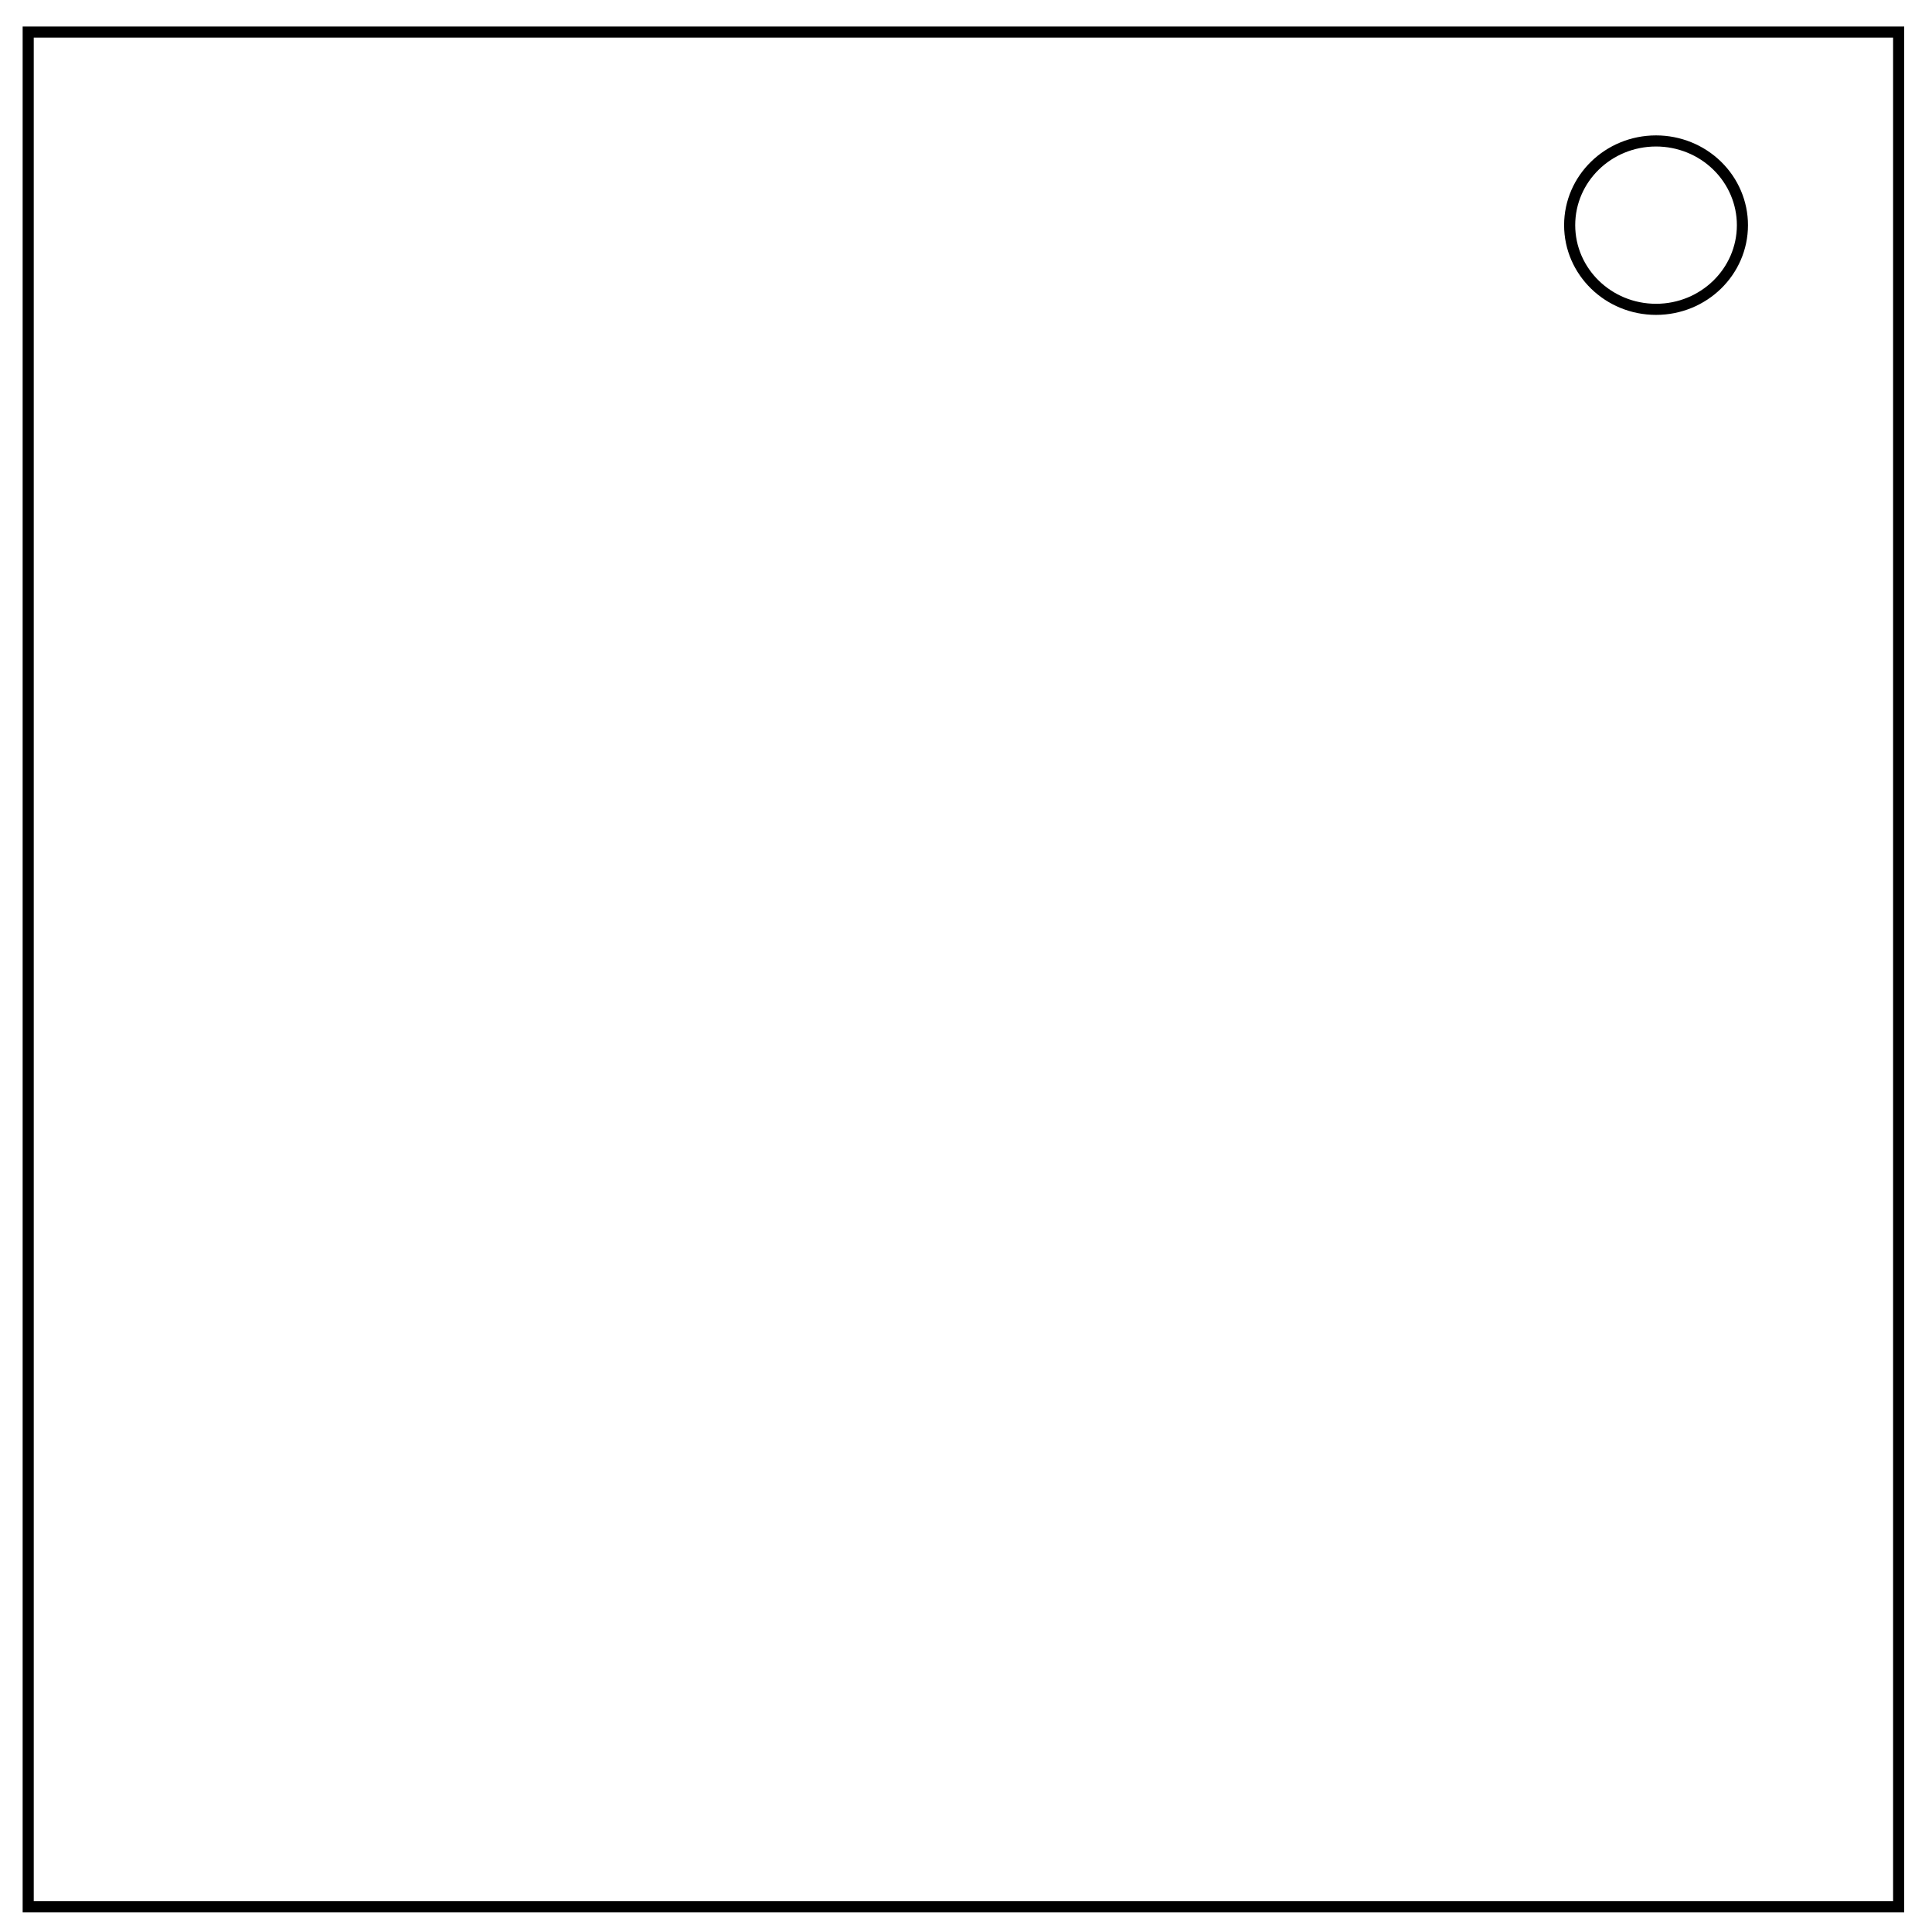
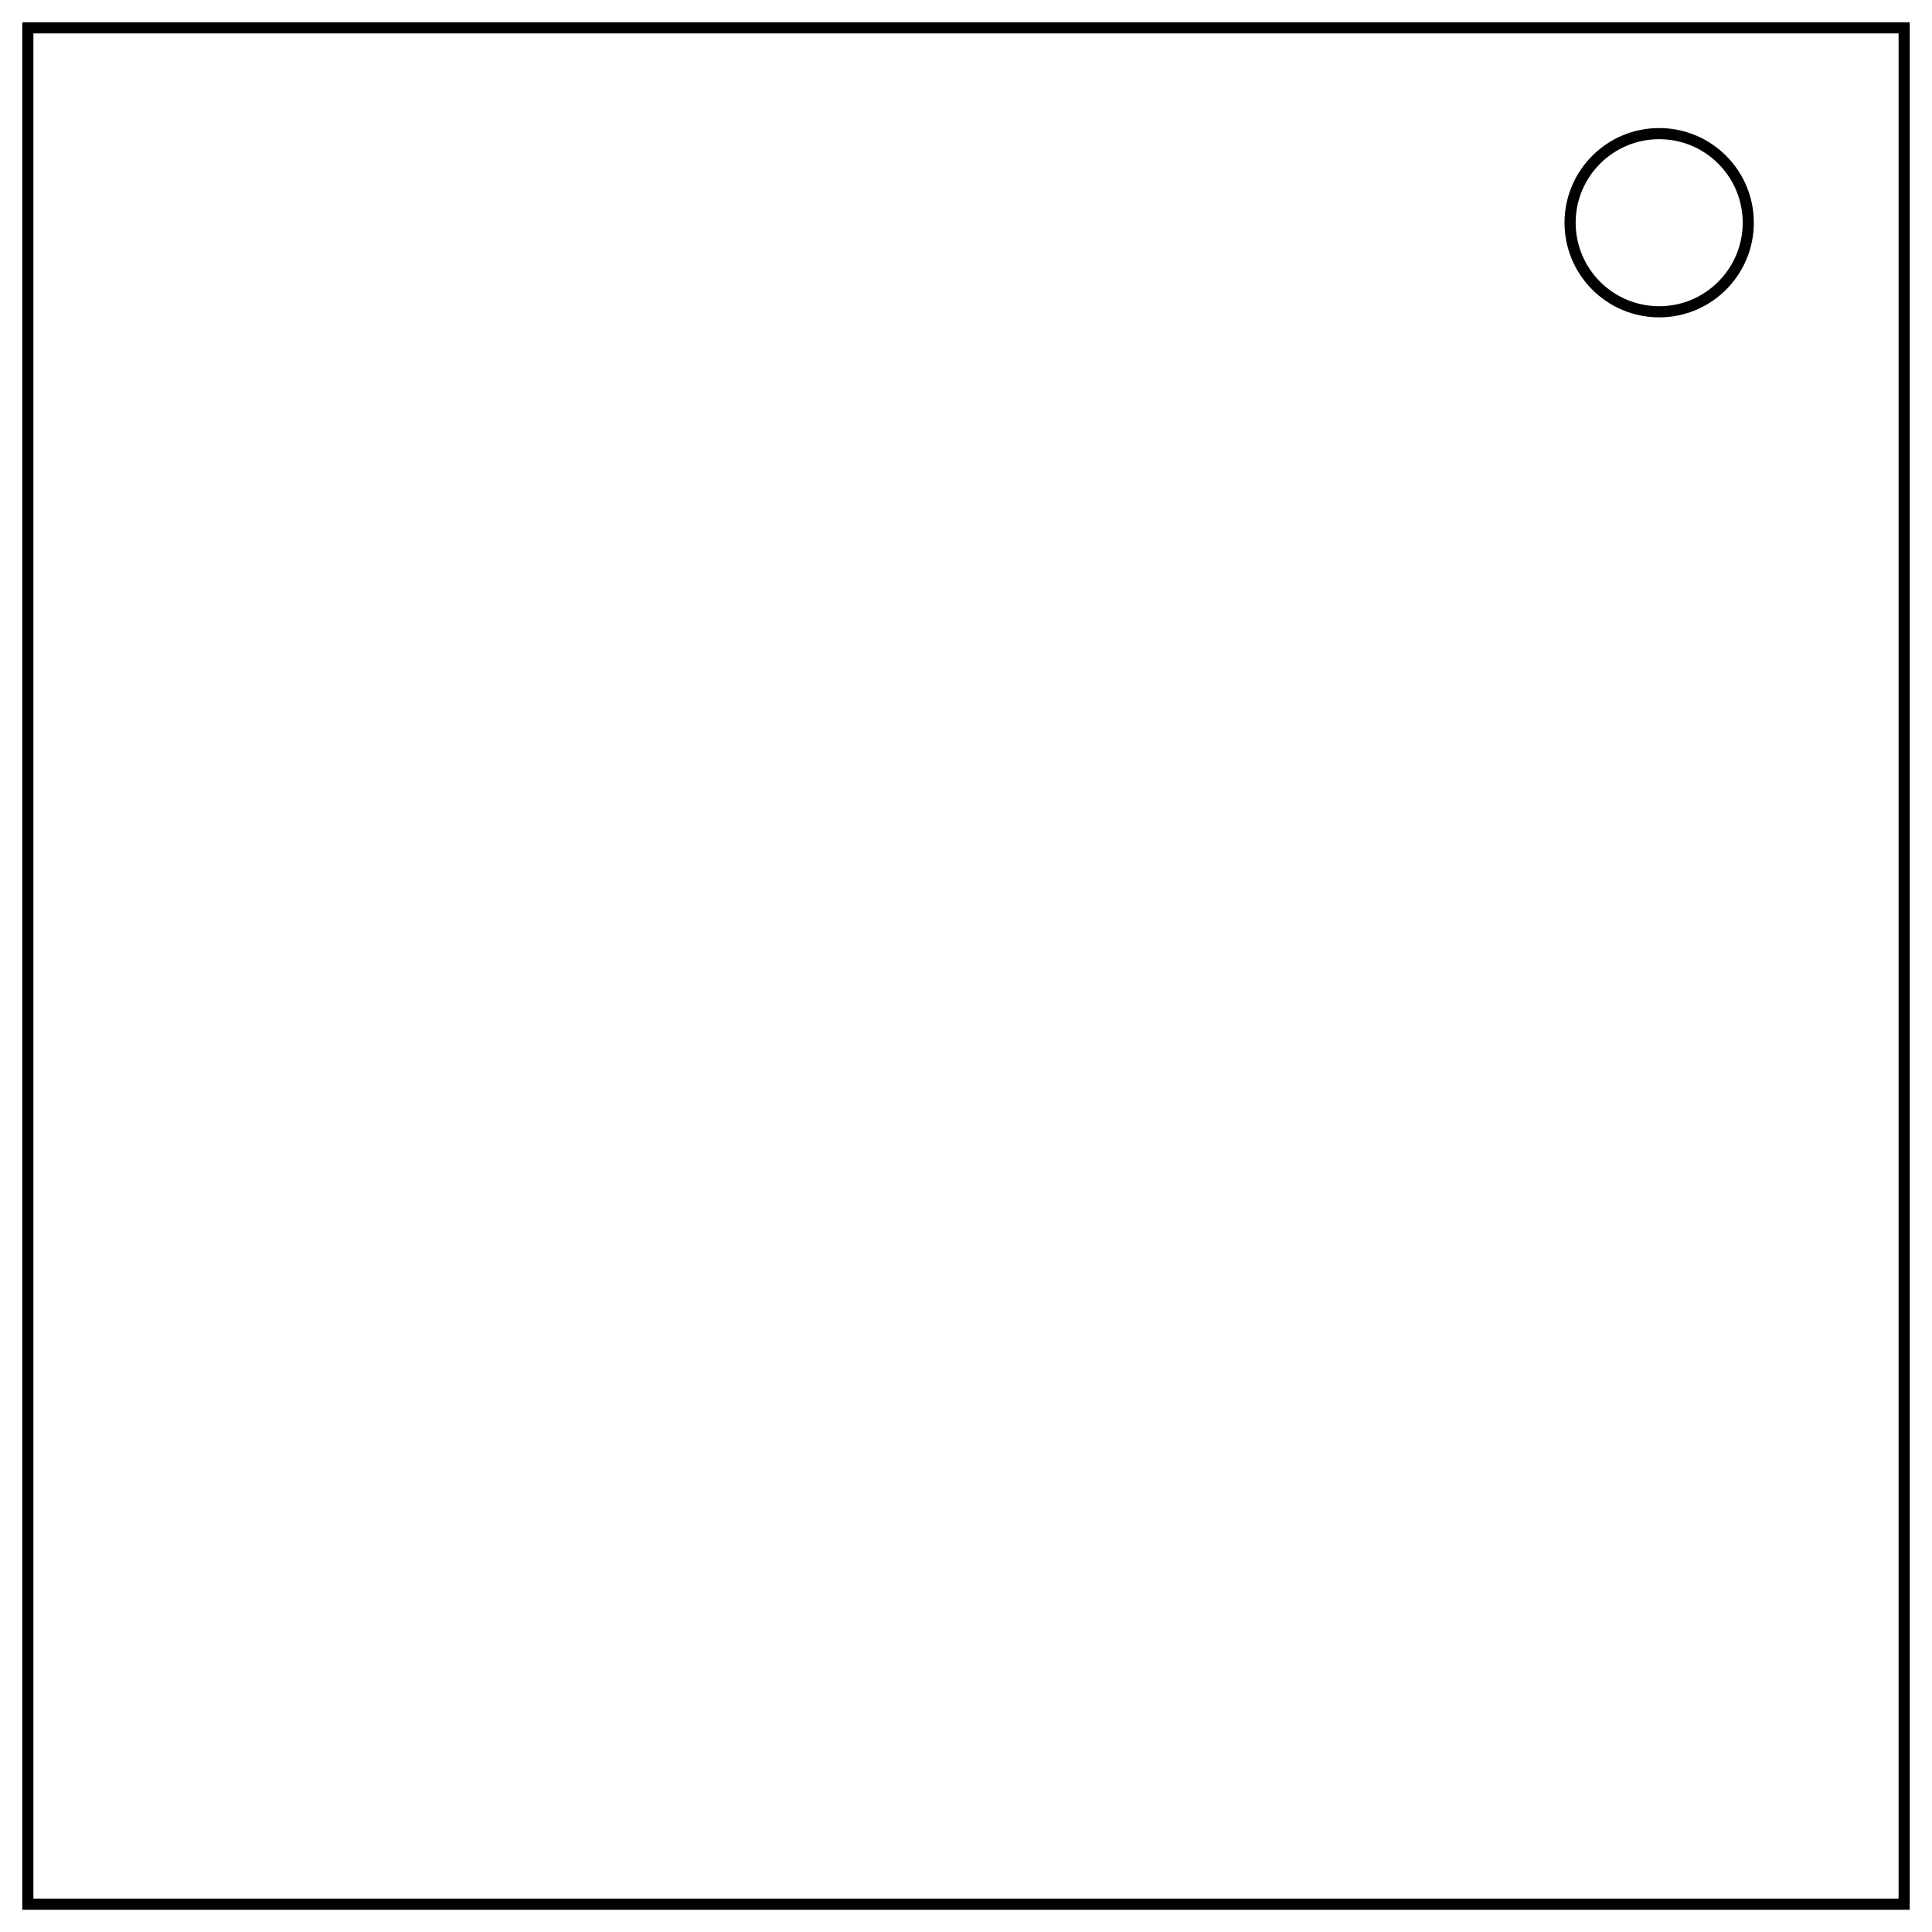
- <svg xmlns="http://www.w3.org/2000/svg" viewBox="0.0 0.0 348.0 348.0" fill="none">
-   <path d="M5.079 5.776h336.913v337.67H5.08z" stroke-width="2" stroke="#000" />
-   <path d="M282.734 40.554c0-8.376 6.966-15.165 15.56-15.165 4.126 0 8.084 1.597 11.001 4.441 2.918 2.844 4.558 6.702 4.558 10.724 0 8.376-6.966 15.165-15.56 15.165-8.593 0-15.559-6.79-15.559-15.165z" stroke-width="2" stroke="#000" />
+ <svg xmlns="http://www.w3.org/2000/svg" fill="none" stroke="#000" stroke-width="2" viewBox="0 0 347 347">
+   <rect width="337" height="337" x="5" y="5" />
+   <circle cx="298" cy="40" r="16" />
</svg>
